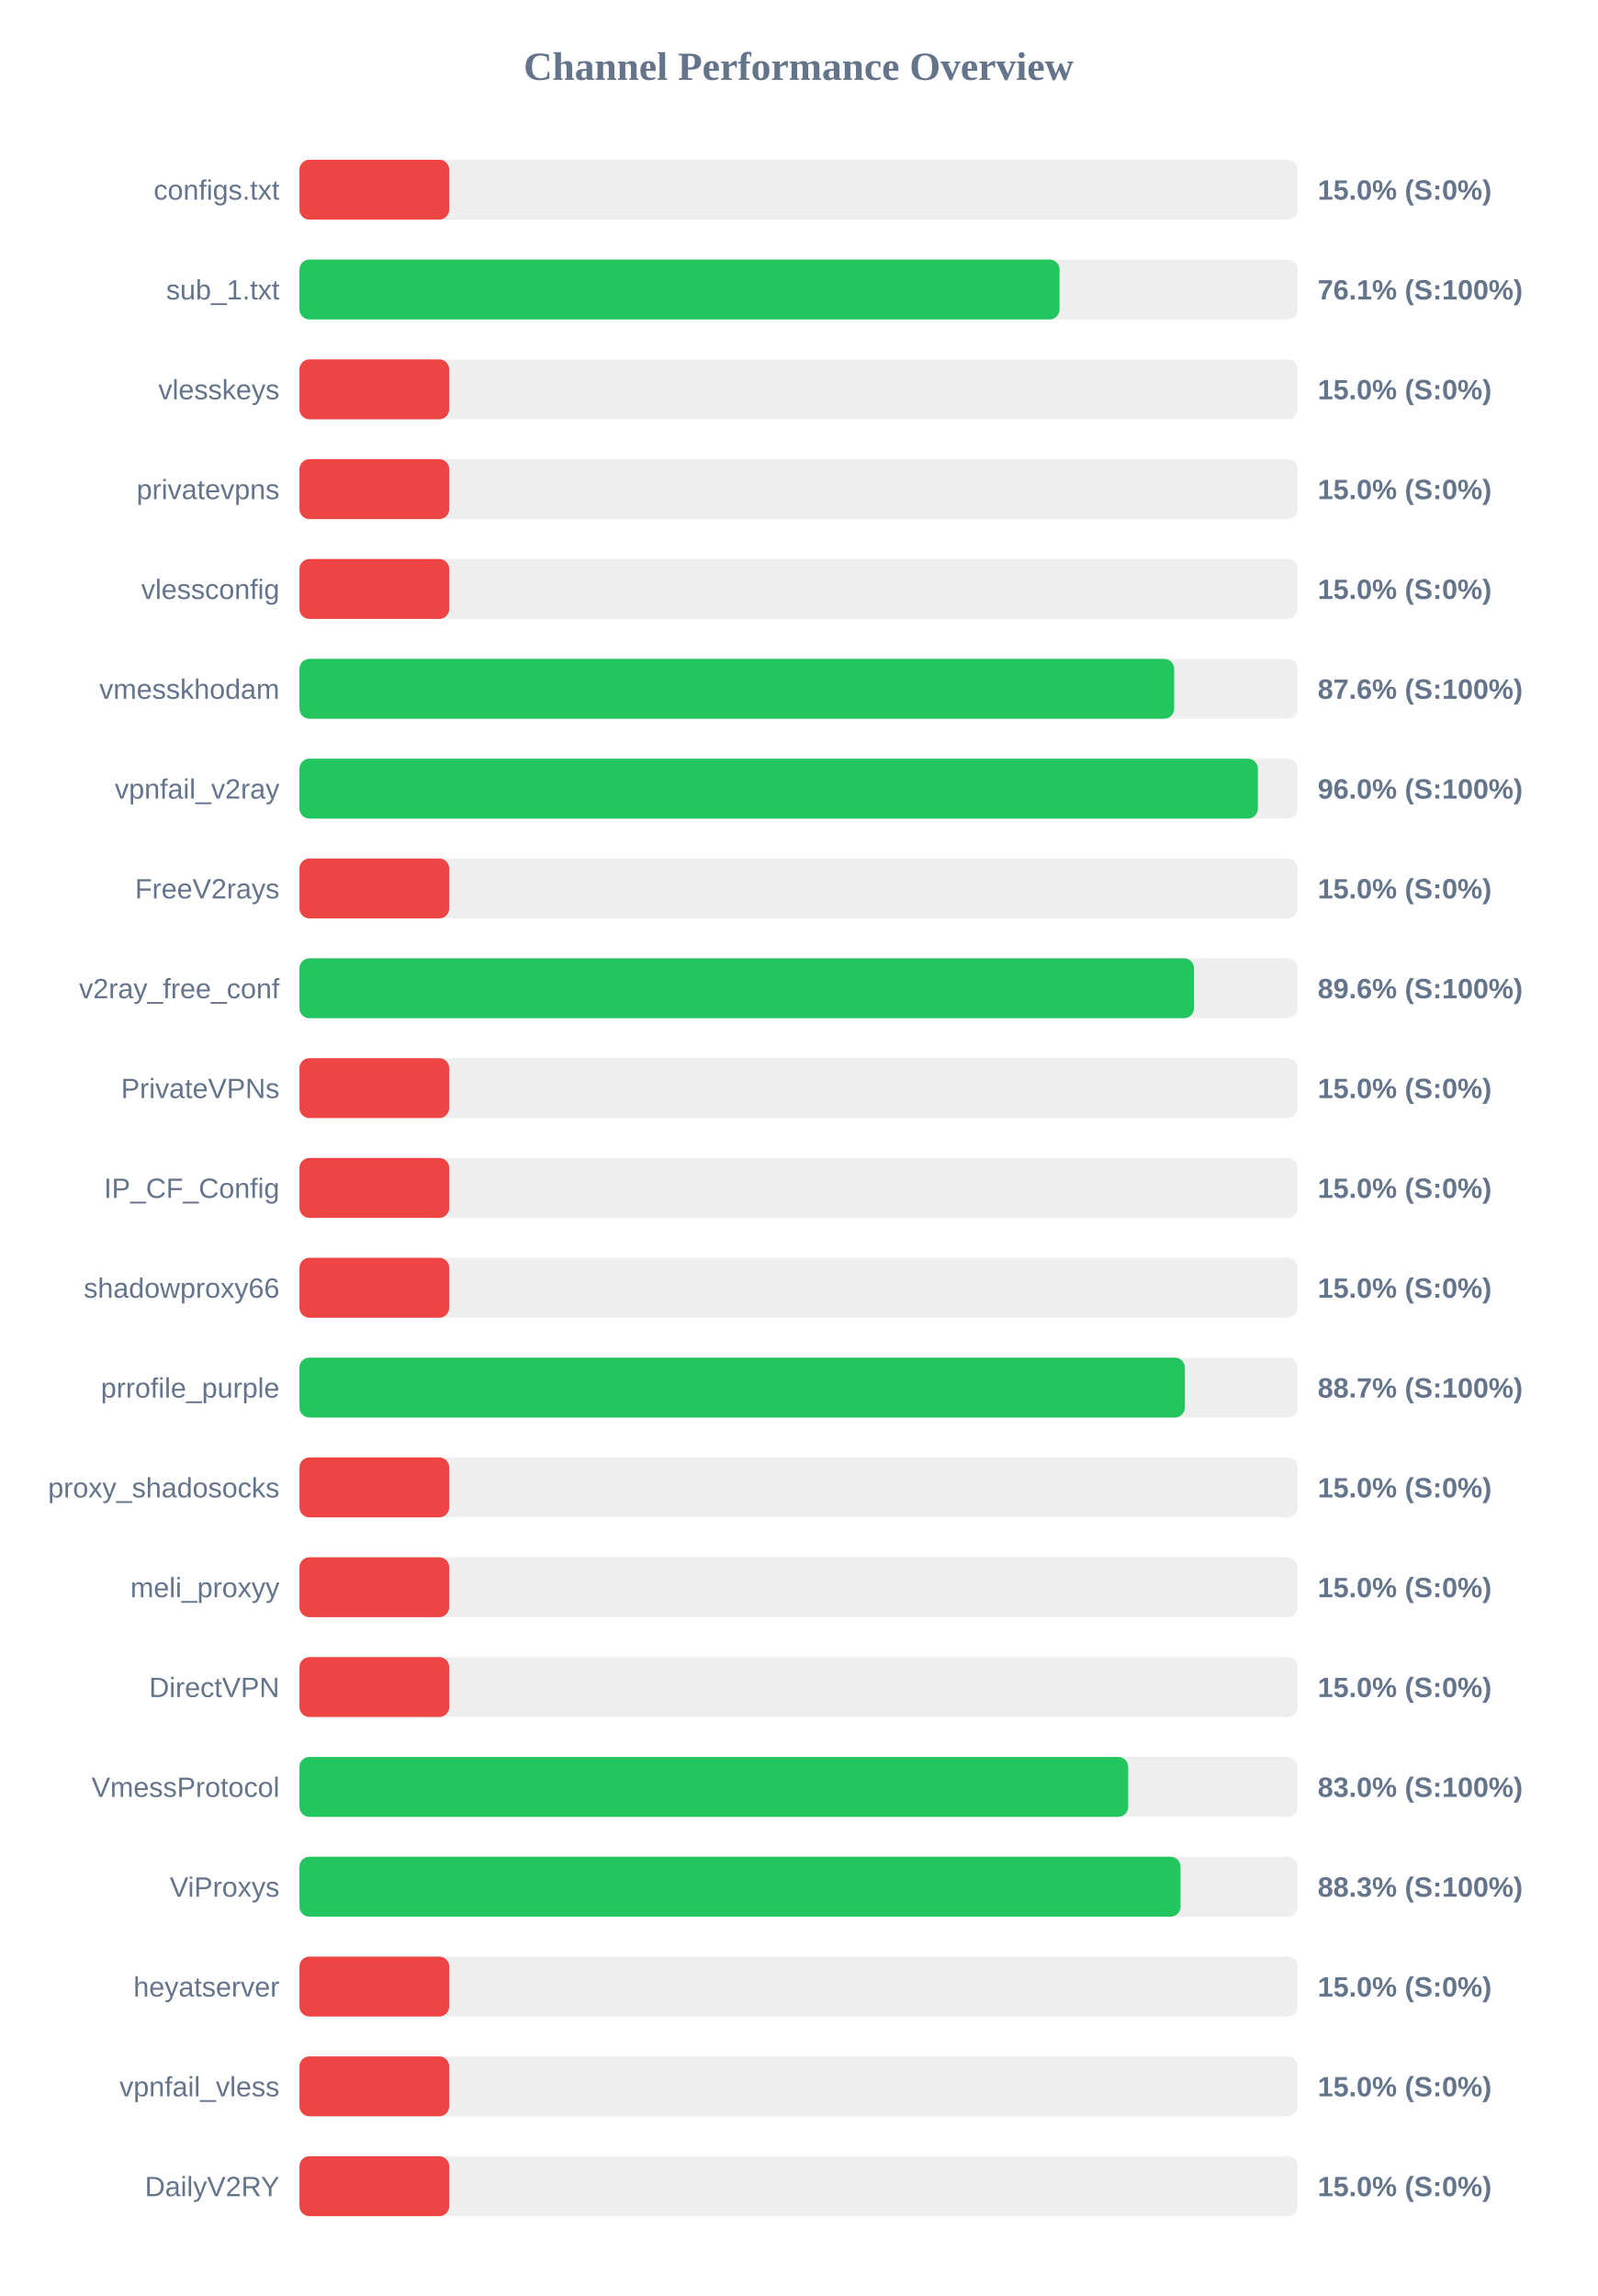
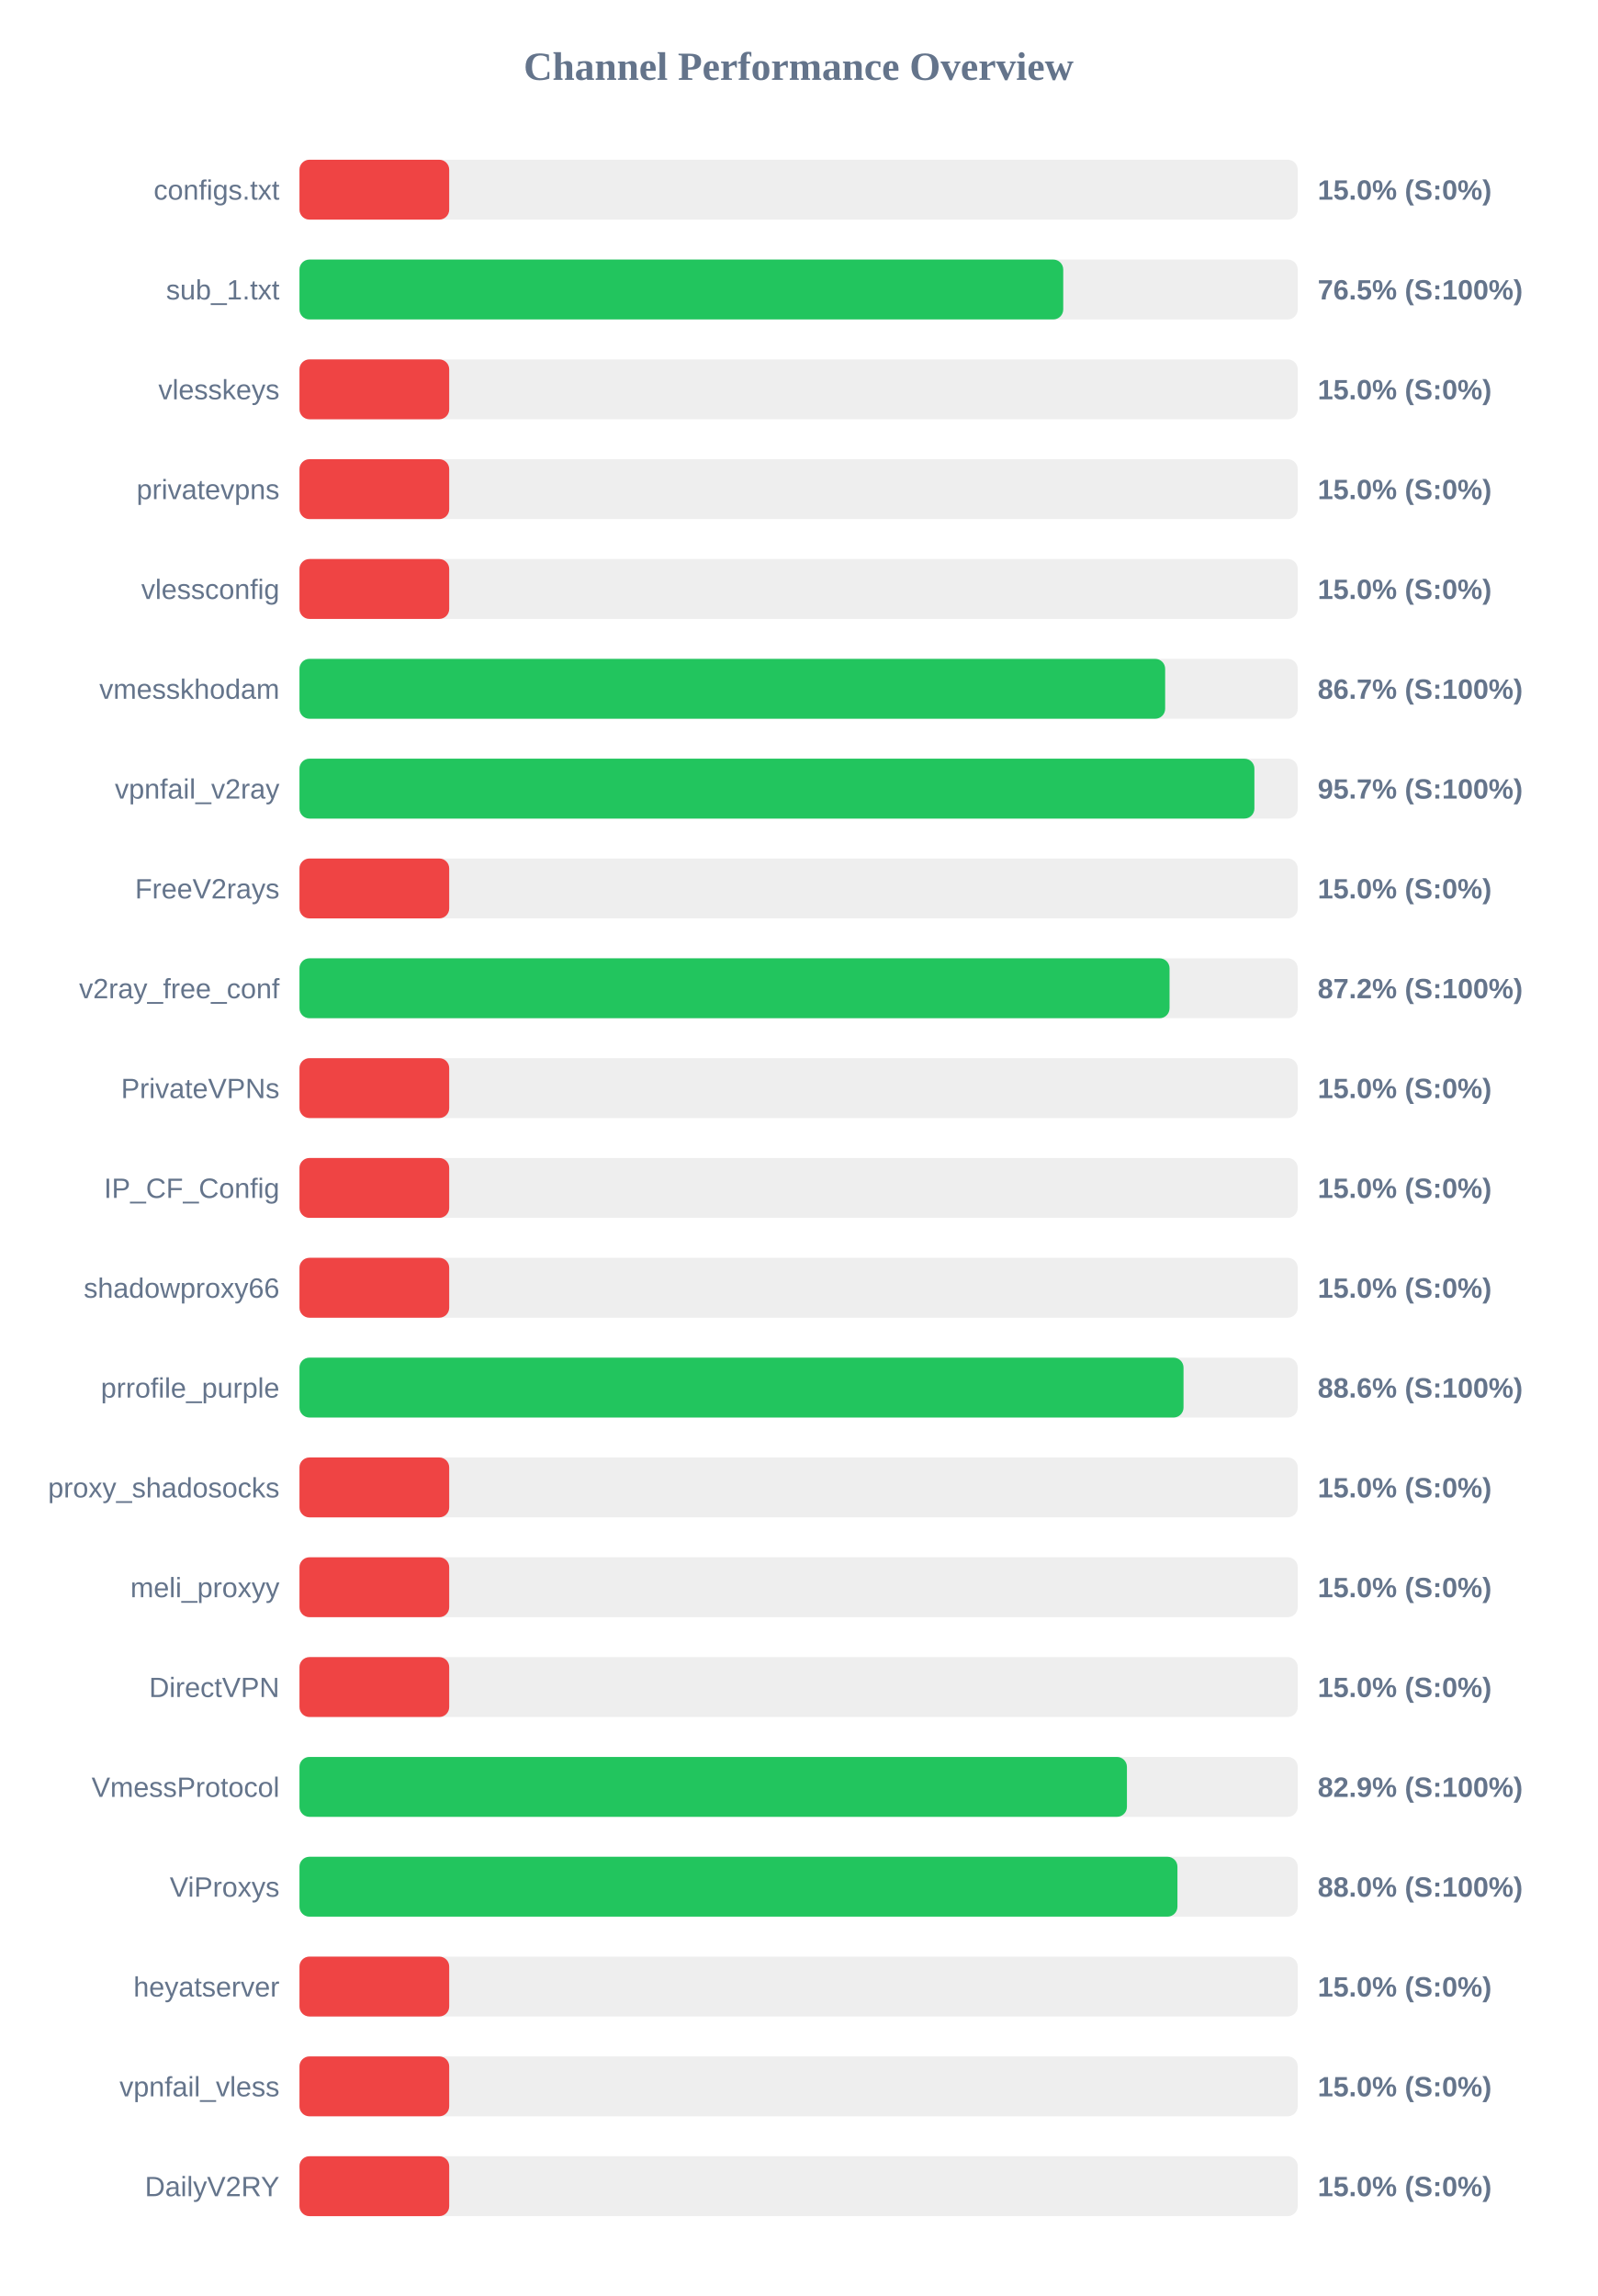
<svg xmlns="http://www.w3.org/2000/svg" width="800" height="1150" version="1.1">
  <style>
        .row { font: 14px Arial; fill: #64748b; }
        .score { font: bold 14px Arial; fill: #64748b; }
    </style>
  <text x="400" y="40" text-anchor="middle" font-size="20px" font-weight="bold" fill="#64748b">Channel Performance Overview</text>
  <rect x="150" y="80" width="500" height="30" fill="#eee" rx="5" />
  <rect x="150" y="80" width="75.0" height="30" fill="#ef4444" rx="5" />
  <text x="140" y="100" text-anchor="end" class="row">configs.txt</text>
  <text x="660" y="100" text-anchor="start" class="score">15.0% (S:0%)</text>
  <rect x="150" y="130" width="500" height="30" fill="#eee" rx="5" />
-   <rect x="150" y="130" width="380.7" height="30" fill="#22c55e" rx="5" />
+   <rect x="150" y="130" width="382.55" height="30" fill="#22c55e" rx="5" />
  <text x="140" y="150" text-anchor="end" class="row">sub_1.txt</text>
-   <text x="660" y="150" text-anchor="start" class="score">76.1% (S:100%)</text>
+   <text x="660" y="150" text-anchor="start" class="score">76.5% (S:100%)</text>
  <rect x="150" y="180" width="500" height="30" fill="#eee" rx="5" />
  <rect x="150" y="180" width="75.0" height="30" fill="#ef4444" rx="5" />
  <text x="140" y="200" text-anchor="end" class="row">vlesskeys</text>
  <text x="660" y="200" text-anchor="start" class="score">15.0% (S:0%)</text>
  <rect x="150" y="230" width="500" height="30" fill="#eee" rx="5" />
  <rect x="150" y="230" width="75.0" height="30" fill="#ef4444" rx="5" />
  <text x="140" y="250" text-anchor="end" class="row">privatevpns</text>
  <text x="660" y="250" text-anchor="start" class="score">15.0% (S:0%)</text>
  <rect x="150" y="280" width="500" height="30" fill="#eee" rx="5" />
  <rect x="150" y="280" width="75.0" height="30" fill="#ef4444" rx="5" />
  <text x="140" y="300" text-anchor="end" class="row">vlessconfig</text>
  <text x="660" y="300" text-anchor="start" class="score">15.0% (S:0%)</text>
  <rect x="150" y="330" width="500" height="30" fill="#eee" rx="5" />
-   <rect x="150" y="330" width="438.1" height="30" fill="#22c55e" rx="5" />
+   <rect x="150" y="330" width="433.6" height="30" fill="#22c55e" rx="5" />
  <text x="140" y="350" text-anchor="end" class="row">vmesskhodam</text>
-   <text x="660" y="350" text-anchor="start" class="score">87.6% (S:100%)</text>
+   <text x="660" y="350" text-anchor="start" class="score">86.7% (S:100%)</text>
  <rect x="150" y="380" width="500" height="30" fill="#eee" rx="5" />
-   <rect x="150" y="380" width="480.05" height="30" fill="#22c55e" rx="5" />
+   <rect x="150" y="380" width="478.3" height="30" fill="#22c55e" rx="5" />
  <text x="140" y="400" text-anchor="end" class="row">vpnfail_v2ray</text>
-   <text x="660" y="400" text-anchor="start" class="score">96.0% (S:100%)</text>
+   <text x="660" y="400" text-anchor="start" class="score">95.7% (S:100%)</text>
  <rect x="150" y="430" width="500" height="30" fill="#eee" rx="5" />
  <rect x="150" y="430" width="75.0" height="30" fill="#ef4444" rx="5" />
  <text x="140" y="450" text-anchor="end" class="row">FreeV2rays</text>
  <text x="660" y="450" text-anchor="start" class="score">15.0% (S:0%)</text>
  <rect x="150" y="480" width="500" height="30" fill="#eee" rx="5" />
-   <rect x="150" y="480" width="448.05" height="30" fill="#22c55e" rx="5" />
+   <rect x="150" y="480" width="435.8" height="30" fill="#22c55e" rx="5" />
  <text x="140" y="500" text-anchor="end" class="row">v2ray_free_conf</text>
-   <text x="660" y="500" text-anchor="start" class="score">89.6% (S:100%)</text>
+   <text x="660" y="500" text-anchor="start" class="score">87.2% (S:100%)</text>
  <rect x="150" y="530" width="500" height="30" fill="#eee" rx="5" />
  <rect x="150" y="530" width="75.0" height="30" fill="#ef4444" rx="5" />
  <text x="140" y="550" text-anchor="end" class="row">PrivateVPNs</text>
  <text x="660" y="550" text-anchor="start" class="score">15.0% (S:0%)</text>
  <rect x="150" y="580" width="500" height="30" fill="#eee" rx="5" />
  <rect x="150" y="580" width="75.0" height="30" fill="#ef4444" rx="5" />
  <text x="140" y="600" text-anchor="end" class="row">IP_CF_Config</text>
  <text x="660" y="600" text-anchor="start" class="score">15.0% (S:0%)</text>
  <rect x="150" y="630" width="500" height="30" fill="#eee" rx="5" />
  <rect x="150" y="630" width="75.0" height="30" fill="#ef4444" rx="5" />
  <text x="140" y="650" text-anchor="end" class="row">shadowproxy66</text>
  <text x="660" y="650" text-anchor="start" class="score">15.0% (S:0%)</text>
  <rect x="150" y="680" width="500" height="30" fill="#eee" rx="5" />
-   <rect x="150" y="680" width="443.45" height="30" fill="#22c55e" rx="5" />
+   <rect x="150" y="680" width="442.8" height="30" fill="#22c55e" rx="5" />
  <text x="140" y="700" text-anchor="end" class="row">prrofile_purple</text>
-   <text x="660" y="700" text-anchor="start" class="score">88.7% (S:100%)</text>
+   <text x="660" y="700" text-anchor="start" class="score">88.6% (S:100%)</text>
  <rect x="150" y="730" width="500" height="30" fill="#eee" rx="5" />
  <rect x="150" y="730" width="75.0" height="30" fill="#ef4444" rx="5" />
  <text x="140" y="750" text-anchor="end" class="row">proxy_shadosocks</text>
  <text x="660" y="750" text-anchor="start" class="score">15.0% (S:0%)</text>
  <rect x="150" y="780" width="500" height="30" fill="#eee" rx="5" />
  <rect x="150" y="780" width="75.0" height="30" fill="#ef4444" rx="5" />
  <text x="140" y="800" text-anchor="end" class="row">meli_proxyy</text>
  <text x="660" y="800" text-anchor="start" class="score">15.0% (S:0%)</text>
  <rect x="150" y="830" width="500" height="30" fill="#eee" rx="5" />
  <rect x="150" y="830" width="75.0" height="30" fill="#ef4444" rx="5" />
  <text x="140" y="850" text-anchor="end" class="row">DirectVPN</text>
  <text x="660" y="850" text-anchor="start" class="score">15.0% (S:0%)</text>
  <rect x="150" y="880" width="500" height="30" fill="#eee" rx="5" />
-   <rect x="150" y="880" width="415.1" height="30" fill="#22c55e" rx="5" />
+   <rect x="150" y="880" width="414.45" height="30" fill="#22c55e" rx="5" />
  <text x="140" y="900" text-anchor="end" class="row">VmessProtocol</text>
-   <text x="660" y="900" text-anchor="start" class="score">83.0% (S:100%)</text>
+   <text x="660" y="900" text-anchor="start" class="score">82.9% (S:100%)</text>
  <rect x="150" y="930" width="500" height="30" fill="#eee" rx="5" />
-   <rect x="150" y="930" width="441.3" height="30" fill="#22c55e" rx="5" />
+   <rect x="150" y="930" width="439.75" height="30" fill="#22c55e" rx="5" />
  <text x="140" y="950" text-anchor="end" class="row">ViProxys</text>
-   <text x="660" y="950" text-anchor="start" class="score">88.3% (S:100%)</text>
+   <text x="660" y="950" text-anchor="start" class="score">88.0% (S:100%)</text>
  <rect x="150" y="980" width="500" height="30" fill="#eee" rx="5" />
  <rect x="150" y="980" width="75.0" height="30" fill="#ef4444" rx="5" />
  <text x="140" y="1000" text-anchor="end" class="row">heyatserver</text>
  <text x="660" y="1000" text-anchor="start" class="score">15.0% (S:0%)</text>
  <rect x="150" y="1030" width="500" height="30" fill="#eee" rx="5" />
  <rect x="150" y="1030" width="75.0" height="30" fill="#ef4444" rx="5" />
  <text x="140" y="1050" text-anchor="end" class="row">vpnfail_vless</text>
  <text x="660" y="1050" text-anchor="start" class="score">15.0% (S:0%)</text>
  <rect x="150" y="1080" width="500" height="30" fill="#eee" rx="5" />
  <rect x="150" y="1080" width="75.0" height="30" fill="#ef4444" rx="5" />
  <text x="140" y="1100" text-anchor="end" class="row">DailyV2RY</text>
  <text x="660" y="1100" text-anchor="start" class="score">15.0% (S:0%)</text>
</svg>
